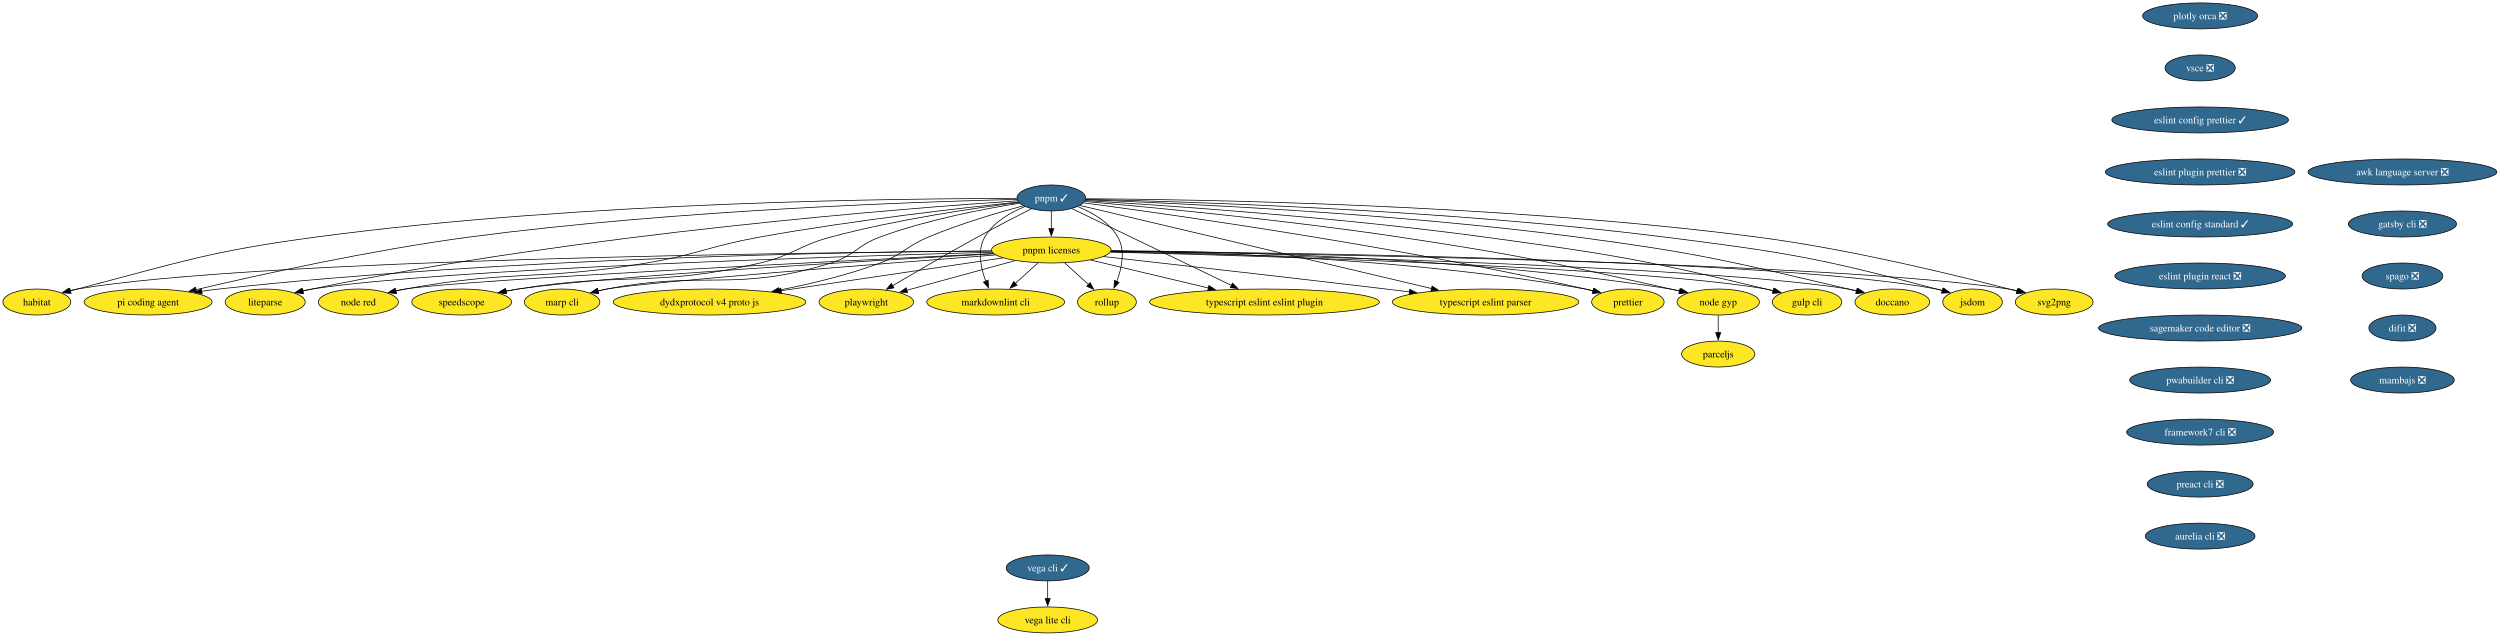
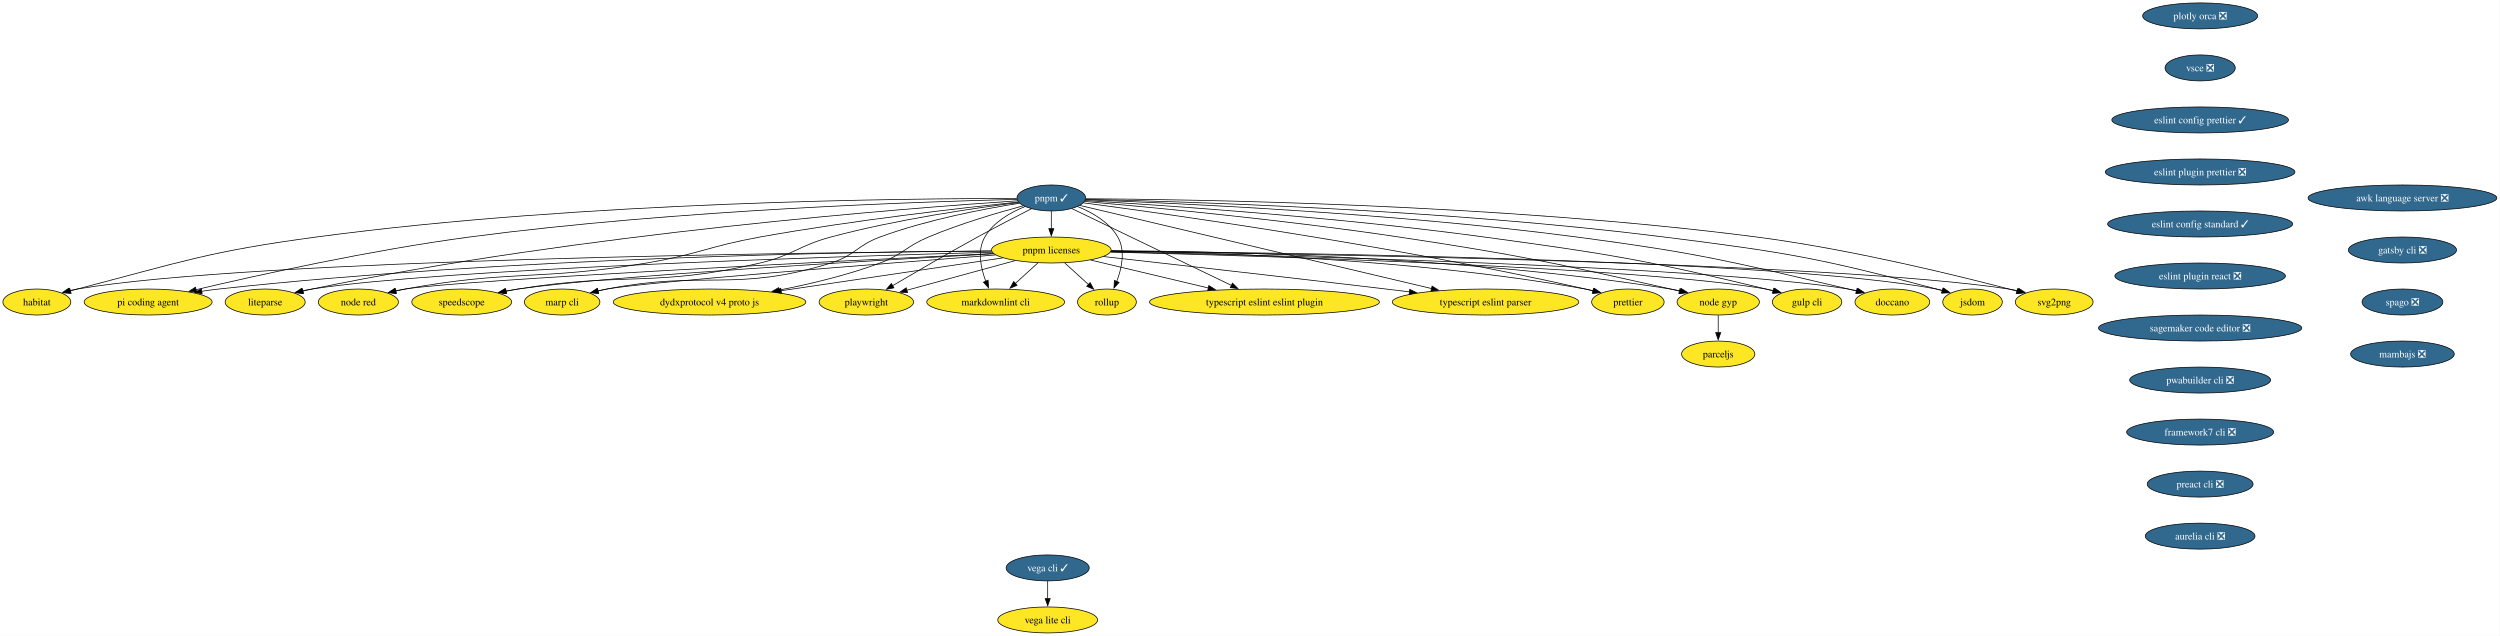
<svg xmlns="http://www.w3.org/2000/svg" xmlns:xlink="http://www.w3.org/1999/xlink" width="3460pt" height="880pt" viewBox="0.00 0.00 3460.00 880.00">
  <g id="graph0" class="graph" transform="scale(1 1) rotate(0) translate(4 876)">
    <polygon fill="white" stroke="none" points="-4,4 -4,-876 3455.65,-876 3455.65,4 -4,4" />
    <g id="node1" class="node">
      <g id="a_node1">
        <a xlink:href="https://github.com/conda-forge/svg2png-feedstock" xlink:title="svg2png">
          <ellipse fill="#fde725" stroke="black" cx="2839" cy="-458" rx="53.84" ry="18" />
          <text xml:space="preserve" text-anchor="middle" x="2839" y="-453.32" font-family="Times,serif" font-size="14.00">svg2png</text>
        </a>
      </g>
    </g>
    <g id="node2" class="node">
      <g id="a_node2">
        <a xlink:href="https://github.com/conda-forge/jsdom-feedstock" xlink:title="jsdom">
          <ellipse fill="#fde725" stroke="black" cx="2726" cy="-458" rx="41.21" ry="18" />
          <text xml:space="preserve" text-anchor="middle" x="2726" y="-453.32" font-family="Times,serif" font-size="14.00">jsdom</text>
        </a>
      </g>
    </g>
    <g id="node3" class="node">
      <g id="a_node3">
        <a xlink:href="https://github.com/conda-forge/vega-cli-feedstock/pull/45" xlink:title="vega cli ✓">
          <ellipse fill="#31688e" stroke="black" cx="1446" cy="-90" rx="57.52" ry="18" />
          <text xml:space="preserve" text-anchor="middle" x="1446" y="-85.33" font-family="Times,serif" font-size="14.00" fill="white">vega cli ✓</text>
        </a>
      </g>
    </g>
    <g id="node4" class="node">
      <g id="a_node4">
        <a xlink:href="https://github.com/conda-forge/vega-lite-cli-feedstock" xlink:title="vega lite cli">
          <ellipse fill="#fde725" stroke="black" cx="1446" cy="-18" rx="69.1" ry="18" />
          <text xml:space="preserve" text-anchor="middle" x="1446" y="-13.32" font-family="Times,serif" font-size="14.00">vega lite cli</text>
        </a>
      </g>
    </g>
    <g id="edge1" class="edge">
      <path fill="none" stroke="black" d="M1446,-71.7C1446,-64.41 1446,-55.73 1446,-47.54" />
      <polygon fill="black" stroke="black" points="1449.5,-47.62 1446,-37.62 1442.5,-47.62 1449.5,-47.62" />
    </g>
    <g id="node5" class="node">
      <g id="a_node5">
        <a xlink:href="https://github.com/conda-forge/plotly-orca-feedstock/pull/23" xlink:title="plotly orca ❎">
          <ellipse fill="#31688e" stroke="black" cx="3041" cy="-854" rx="79.62" ry="18" />
          <text xml:space="preserve" text-anchor="middle" x="3041" y="-849.33" font-family="Times,serif" font-size="14.00" fill="white">plotly orca ❎</text>
        </a>
      </g>
    </g>
    <g id="node6" class="node">
      <g id="a_node6">
        <a xlink:href="https://github.com/conda-forge/vsce-feedstock/pull/66" xlink:title="vsce ❎">
          <ellipse fill="#31688e" stroke="black" cx="3041" cy="-782" rx="48.58" ry="18" />
          <text xml:space="preserve" text-anchor="middle" x="3041" y="-777.33" font-family="Times,serif" font-size="14.00" fill="white">vsce ❎</text>
        </a>
      </g>
    </g>
    <g id="node9" class="node">
      <g id="a_node9">
        <a xlink:href="https://github.com/conda-forge/eslint-config-prettier-feedstock/pull/21" xlink:title="eslint config prettier ✓">
          <ellipse fill="#31688e" stroke="black" cx="3041" cy="-710" rx="122.23" ry="18" />
          <text xml:space="preserve" text-anchor="middle" x="3041" y="-705.33" font-family="Times,serif" font-size="14.00" fill="white">eslint config prettier ✓</text>
        </a>
      </g>
    </g>
    <g id="node7" class="node">
      <g id="a_node7">
        <a xlink:href="https://github.com/conda-forge/doccano-feedstock" xlink:title="doccano">
          <ellipse fill="#fde725" stroke="black" cx="2615" cy="-458" rx="51.74" ry="18" />
          <text xml:space="preserve" text-anchor="middle" x="2615" y="-453.32" font-family="Times,serif" font-size="14.00">doccano</text>
        </a>
      </g>
    </g>
    <g id="node8" class="node">
      <g id="a_node8">
        <a xlink:href="https://github.com/conda-forge/gulp-cli-feedstock" xlink:title="gulp cli">
          <ellipse fill="#fde725" stroke="black" cx="2497" cy="-458" rx="48.05" ry="18" />
          <text xml:space="preserve" text-anchor="middle" x="2497" y="-453.32" font-family="Times,serif" font-size="14.00">gulp cli</text>
        </a>
      </g>
    </g>
    <g id="node14" class="node">
      <g id="a_node14">
        <a xlink:href="https://github.com/conda-forge/eslint-plugin-prettier-feedstock/pull/20" xlink:title="eslint plugin prettier ❎">
          <ellipse fill="#31688e" stroke="black" cx="3041" cy="-638" rx="131.18" ry="18" />
          <text xml:space="preserve" text-anchor="middle" x="3041" y="-633.33" font-family="Times,serif" font-size="14.00" fill="white">eslint plugin prettier ❎</text>
        </a>
      </g>
    </g>
    <g id="node10" class="node">
      <g id="a_node10">
        <a xlink:href="https://github.com/conda-forge/node-gyp-feedstock" xlink:title="node gyp">
          <ellipse fill="#fde725" stroke="black" cx="2374" cy="-458" rx="57" ry="18" />
          <text xml:space="preserve" text-anchor="middle" x="2374" y="-453.32" font-family="Times,serif" font-size="14.00">node gyp</text>
        </a>
      </g>
    </g>
    <g id="node11" class="node">
      <g id="a_node11">
        <a xlink:href="https://github.com/conda-forge/parceljs-feedstock" xlink:title="parceljs">
          <ellipse fill="#fde725" stroke="black" cx="2374" cy="-386" rx="50.68" ry="18" />
          <text xml:space="preserve" text-anchor="middle" x="2374" y="-381.32" font-family="Times,serif" font-size="14.00">parceljs</text>
        </a>
      </g>
    </g>
    <g id="edge4" class="edge">
      <path fill="none" stroke="black" d="M2374,-439.7C2374,-432.41 2374,-423.73 2374,-415.54" />
      <polygon fill="black" stroke="black" points="2377.5,-415.62 2374,-405.62 2370.5,-415.62 2377.5,-415.62" />
    </g>
    <g id="node12" class="node">
      <g id="a_node12">
        <a xlink:href="https://github.com/conda-forge/prettier-feedstock" xlink:title="prettier">
          <ellipse fill="#fde725" stroke="black" cx="2249" cy="-458" rx="50.16" ry="18" />
          <text xml:space="preserve" text-anchor="middle" x="2249" y="-453.32" font-family="Times,serif" font-size="14.00">prettier</text>
        </a>
      </g>
    </g>
    <g id="node13" class="node">
      <g id="a_node13">
        <a xlink:href="https://github.com/conda-forge/typescript-eslint-parser-feedstock" xlink:title="typescript eslint parser">
          <ellipse fill="#fde725" stroke="black" cx="2052" cy="-458" rx="129.07" ry="18" />
          <text xml:space="preserve" text-anchor="middle" x="2052" y="-453.32" font-family="Times,serif" font-size="14.00">typescript eslint parser</text>
        </a>
      </g>
    </g>
    <g id="node15" class="node">
      <g id="a_node15">
        <a xlink:href="https://github.com/conda-forge/eslint-config-standard-feedstock/pull/8" xlink:title="eslint config standard ✓">
          <ellipse fill="#31688e" stroke="black" cx="3041" cy="-566" rx="128.02" ry="18" />
          <text xml:space="preserve" text-anchor="middle" x="3041" y="-561.33" font-family="Times,serif" font-size="14.00" fill="white">eslint config standard ✓</text>
        </a>
      </g>
    </g>
    <g id="node16" class="node">
      <g id="a_node16">
        <a xlink:href="https://github.com/conda-forge/eslint-plugin-react-feedstock/pull/28" xlink:title="eslint plugin react ❎">
          <ellipse fill="#31688e" stroke="black" cx="3041" cy="-494" rx="118.02" ry="18" />
          <text xml:space="preserve" text-anchor="middle" x="3041" y="-489.32" font-family="Times,serif" font-size="14.00" fill="white">eslint plugin react ❎</text>
        </a>
      </g>
    </g>
    <g id="node17" class="node">
      <g id="a_node17">
        <a xlink:href="https://github.com/conda-forge/sagemaker-code-editor-feedstock/pull/266" xlink:title="sagemaker code editor ❎">
          <ellipse fill="#31688e" stroke="black" cx="3041" cy="-422" rx="140.65" ry="18" />
          <text xml:space="preserve" text-anchor="middle" x="3041" y="-417.32" font-family="Times,serif" font-size="14.00" fill="white">sagemaker code editor ❎</text>
        </a>
      </g>
    </g>
    <g id="node31" class="node">
      <g id="a_node31">
        <a xlink:href="https://github.com/conda-forge/pwabuilder-cli-feedstock/pull/3" xlink:title="pwabuilder cli ❎">
          <ellipse fill="#31688e" stroke="black" cx="3041" cy="-350" rx="97.51" ry="18" />
          <text xml:space="preserve" text-anchor="middle" x="3041" y="-345.32" font-family="Times,serif" font-size="14.00" fill="white">pwabuilder cli ❎</text>
        </a>
      </g>
    </g>
    <g id="node18" class="node">
      <g id="a_node18">
        <a xlink:href="https://github.com/conda-forge/typescript-eslint-eslint-plugin-feedstock" xlink:title="typescript eslint eslint plugin">
          <ellipse fill="#fde725" stroke="black" cx="1746" cy="-458" rx="159.06" ry="18" />
          <text xml:space="preserve" text-anchor="middle" x="1746" y="-453.32" font-family="Times,serif" font-size="14.00">typescript eslint eslint plugin</text>
        </a>
      </g>
    </g>
    <g id="node19" class="node">
      <g id="a_node19">
        <a xlink:href="https://github.com/conda-forge/pnpm-feedstock/pull/204" xlink:title="pnpm ✓">
          <ellipse fill="#31688e" stroke="black" cx="1451" cy="-602" rx="47.53" ry="18" />
          <text xml:space="preserve" text-anchor="middle" x="1451" y="-597.33" font-family="Times,serif" font-size="14.00" fill="white">pnpm ✓</text>
        </a>
      </g>
    </g>
    <g id="edge9" class="edge">
      <path fill="none" stroke="black" d="M1498.71,-600.92C1640.67,-600.16 2072.54,-593.93 2427,-548 2558.42,-530.97 2710.08,-493.5 2787.58,-473.03" />
      <polygon fill="black" stroke="black" points="2788.23,-476.47 2797,-470.52 2786.43,-469.71 2788.23,-476.47" />
    </g>
    <g id="edge10" class="edge">
      <path fill="none" stroke="black" d="M1498.54,-600.13C1627.7,-597.32 1995.69,-586.29 2299,-548 2468.24,-526.64 2511.07,-519.56 2676,-476 2678.71,-475.28 2681.49,-474.49 2684.29,-473.66" />
      <polygon fill="black" stroke="black" points="2685.07,-477.08 2693.55,-470.74 2682.96,-470.41 2685.07,-477.08" />
    </g>
    <g id="edge11" class="edge">
      <path fill="none" stroke="black" d="M1498.4,-599.46C1614.64,-595.25 1922.99,-581.6 2178,-548 2346.69,-525.78 2388.35,-514.87 2554,-476 2557.75,-475.12 2561.62,-474.16 2565.5,-473.16" />
      <polygon fill="black" stroke="black" points="2566.17,-476.61 2574.94,-470.66 2564.37,-469.84 2566.17,-476.61" />
    </g>
    <g id="edge12" class="edge">
      <path fill="none" stroke="black" d="M1497.77,-598.37C1598.87,-592.35 1845.18,-575.9 2050,-548 2224.65,-524.21 2268.63,-517.25 2440,-476 2443.31,-475.2 2446.71,-474.33 2450.12,-473.42" />
      <polygon fill="black" stroke="black" points="2450.83,-476.85 2459.52,-470.79 2448.94,-470.11 2450.83,-476.85" />
    </g>
    <g id="edge13" class="edge">
      <path fill="none" stroke="black" d="M1497.25,-597.14C1583.17,-589.68 1773.12,-571.93 1932,-548 2100.25,-522.66 2141.98,-513.24 2308,-476 2312.05,-475.09 2316.22,-474.11 2320.42,-473.1" />
      <polygon fill="black" stroke="black" points="2321.15,-476.53 2330.02,-470.73 2319.47,-469.73 2321.15,-476.53" />
    </g>
    <g id="edge14" class="edge">
      <path fill="none" stroke="black" d="M1495.49,-595.27C1610.95,-580.02 1929.3,-535.49 2190,-476 2193.53,-475.19 2197.17,-474.3 2200.82,-473.36" />
      <polygon fill="black" stroke="black" points="2201.5,-476.8 2210.25,-470.82 2199.68,-470.04 2201.5,-476.8" />
    </g>
    <g id="edge15" class="edge">
      <path fill="none" stroke="black" d="M1490.43,-591.68C1589.27,-568.33 1848.83,-507 1977.5,-476.6" />
      <polygon fill="black" stroke="black" points="1978.01,-480.08 1986.94,-474.37 1976.4,-473.27 1978.01,-480.08" />
    </g>
    <g id="edge16" class="edge">
      <path fill="none" stroke="black" d="M1479.55,-587.26C1530.81,-562.58 1638.82,-510.59 1700.42,-480.94" />
      <polygon fill="black" stroke="black" points="1701.77,-484.18 1709.26,-476.68 1698.73,-477.87 1701.77,-484.18" />
    </g>
    <g id="node20" class="node">
      <g id="a_node20">
        <a xlink:href="https://github.com/conda-forge/pnpm-licenses-feedstock" xlink:title="pnpm licenses">
          <ellipse fill="#fde725" stroke="black" cx="1451" cy="-530" rx="82.77" ry="18" />
          <text xml:space="preserve" text-anchor="middle" x="1451" y="-525.33" font-family="Times,serif" font-size="14.00">pnpm licenses</text>
        </a>
      </g>
    </g>
    <g id="edge17" class="edge">
      <path fill="none" stroke="black" d="M1451,-583.7C1451,-576.41 1451,-567.73 1451,-559.54" />
      <polygon fill="black" stroke="black" points="1454.5,-559.62 1451,-549.62 1447.5,-559.62 1454.5,-559.62" />
    </g>
    <g id="node21" class="node">
      <g id="a_node21">
        <a xlink:href="https://github.com/conda-forge/rollup-feedstock" xlink:title="rollup">
          <ellipse fill="#fde725" stroke="black" cx="1528" cy="-458" rx="40.69" ry="18" />
          <text xml:space="preserve" text-anchor="middle" x="1528" y="-453.32" font-family="Times,serif" font-size="14.00">rollup</text>
        </a>
      </g>
    </g>
    <g id="edge18" class="edge">
      <path fill="none" stroke="black" d="M1487.21,-590.2C1507.47,-582.09 1531.01,-568.75 1543,-548 1553.83,-529.26 1548.61,-504.84 1541.5,-486.32" />
      <polygon fill="black" stroke="black" points="1544.81,-485.14 1537.68,-477.31 1538.36,-487.88 1544.81,-485.14" />
    </g>
    <g id="node22" class="node">
      <g id="a_node22">
        <a xlink:href="https://github.com/conda-forge/markdownlint-cli-feedstock" xlink:title="markdownlint cli">
          <ellipse fill="#fde725" stroke="black" cx="1374" cy="-458" rx="95.4" ry="18" />
          <text xml:space="preserve" text-anchor="middle" x="1374" y="-453.32" font-family="Times,serif" font-size="14.00">markdownlint cli</text>
        </a>
      </g>
    </g>
    <g id="edge19" class="edge">
      <path fill="none" stroke="black" d="M1414.79,-590.2C1394.53,-582.09 1370.99,-568.75 1359,-548 1348.23,-529.38 1353.33,-505.13 1360.37,-486.65" />
      <polygon fill="black" stroke="black" points="1363.5,-488.23 1364.17,-477.65 1357.05,-485.5 1363.5,-488.23" />
    </g>
    <g id="node23" class="node">
      <g id="a_node23">
        <a xlink:href="https://github.com/conda-forge/playwright-feedstock" xlink:title="playwright">
          <ellipse fill="#fde725" stroke="black" cx="1195" cy="-458" rx="65.41" ry="18" />
          <text xml:space="preserve" text-anchor="middle" x="1195" y="-453.32" font-family="Times,serif" font-size="14.00">playwright</text>
        </a>
      </g>
    </g>
    <g id="edge20" class="edge">
      <path fill="none" stroke="black" d="M1423.55,-587.16C1402.92,-576.65 1374.02,-561.72 1349,-548 1308.2,-525.62 1262.07,-498.75 1231.03,-480.43" />
      <polygon fill="black" stroke="black" points="1233.19,-477.65 1222.8,-475.57 1229.63,-483.67 1233.19,-477.65" />
    </g>
    <g id="node24" class="node">
      <g id="a_node24">
        <a xlink:href="https://github.com/conda-forge/dydxprotocol-v4-proto-js-feedstock" xlink:title="dydxprotocol v4 proto js">
          <ellipse fill="#fde725" stroke="black" cx="978" cy="-458" rx="133.28" ry="18" />
          <text xml:space="preserve" text-anchor="middle" x="978" y="-453.32" font-family="Times,serif" font-size="14.00">dydxprotocol v4 proto js</text>
        </a>
      </g>
    </g>
    <g id="edge21" class="edge">
      <path fill="none" stroke="black" d="M1412.11,-591.15C1377.16,-581.77 1324.75,-566.38 1281,-548 1249.83,-534.91 1245.67,-523.81 1214,-512 1169.21,-495.29 1117.58,-482.97 1074.06,-474.43" />
      <polygon fill="black" stroke="black" points="1074.86,-471.01 1064.38,-472.57 1073.54,-477.89 1074.86,-471.01" />
    </g>
    <g id="node25" class="node">
      <g id="a_node25">
        <a xlink:href="https://github.com/conda-forge/marp-cli-feedstock" xlink:title="marp cli">
          <ellipse fill="#fde725" stroke="black" cx="774" cy="-458" rx="52.26" ry="18" />
          <text xml:space="preserve" text-anchor="middle" x="774" y="-453.32" font-family="Times,serif" font-size="14.00">marp cli</text>
        </a>
      </g>
    </g>
    <g id="edge22" class="edge">
      <path fill="none" stroke="black" d="M1407.19,-594.8C1358.85,-587.14 1279.27,-572.08 1214,-548 1181.92,-536.16 1178.66,-522.15 1146,-512 1013.54,-470.84 972.16,-502.42 836,-476 831.92,-475.21 827.73,-474.29 823.52,-473.3" />
      <polygon fill="black" stroke="black" points="824.5,-469.93 813.95,-470.89 822.8,-476.72 824.5,-469.93" />
    </g>
    <g id="node26" class="node">
      <g id="a_node26">
        <a xlink:href="https://github.com/conda-forge/speedscope-feedstock" xlink:title="speedscope">
          <ellipse fill="#fde725" stroke="black" cx="635" cy="-458" rx="69.1" ry="18" />
          <text xml:space="preserve" text-anchor="middle" x="635" y="-453.32" font-family="Times,serif" font-size="14.00">speedscope</text>
        </a>
      </g>
    </g>
    <g id="edge23" class="edge">
      <path fill="none" stroke="black" d="M1406,-595.76C1346.01,-588.19 1236.84,-572.37 1146,-548 1101.18,-535.98 1093.18,-522.56 1048,-512 902.18,-477.93 860.81,-499.98 713,-476 707.5,-475.11 701.8,-474.08 696.1,-472.97" />
      <polygon fill="black" stroke="black" points="697.18,-469.62 686.68,-471.07 695.79,-476.48 697.18,-469.62" />
    </g>
    <g id="node27" class="node">
      <g id="a_node27">
        <a xlink:href="https://github.com/conda-forge/node-red-feedstock" xlink:title="node red">
          <ellipse fill="#fde725" stroke="black" cx="492" cy="-458" rx="55.42" ry="18" />
          <text xml:space="preserve" text-anchor="middle" x="492" y="-453.32" font-family="Times,serif" font-size="14.00">node red</text>
        </a>
      </g>
    </g>
    <g id="edge24" class="edge">
      <path fill="none" stroke="black" d="M1405.45,-596.43C1330.56,-588.6 1176.83,-571.19 1048,-548 977.54,-535.32 961.6,-523.86 891,-512 743.76,-487.27 703.85,-502.96 557,-476 552.67,-475.21 548.2,-474.28 543.74,-473.27" />
      <polygon fill="black" stroke="black" points="544.72,-469.9 534.18,-470.99 543.09,-476.71 544.72,-469.9" />
    </g>
    <g id="node28" class="node">
      <g id="a_node28">
        <a xlink:href="https://github.com/conda-forge/liteparse-feedstock" xlink:title="liteparse">
          <ellipse fill="#fde725" stroke="black" cx="363" cy="-458" rx="55.42" ry="18" />
          <text xml:space="preserve" text-anchor="middle" x="363" y="-453.32" font-family="Times,serif" font-size="14.00">liteparse</text>
        </a>
      </g>
    </g>
    <g id="edge25" class="edge">
      <path fill="none" stroke="black" d="M1404.16,-598.07C1258.3,-588.36 799.81,-553.32 428,-476 423.75,-475.12 419.37,-474.13 414.98,-473.09" />
      <polygon fill="black" stroke="black" points="416.13,-469.77 405.58,-470.79 414.46,-476.57 416.13,-469.77" />
    </g>
    <g id="node29" class="node">
      <g id="a_node29">
        <a xlink:href="https://github.com/conda-forge/pi-coding-agent-feedstock" xlink:title="pi coding agent">
          <ellipse fill="#fde725" stroke="black" cx="201" cy="-458" rx="88.56" ry="18" />
          <text xml:space="preserve" text-anchor="middle" x="201" y="-453.32" font-family="Times,serif" font-size="14.00">pi coding agent</text>
        </a>
      </g>
    </g>
    <g id="edge26" class="edge">
      <path fill="none" stroke="black" d="M1403.6,-600.06C1278.98,-597.1 932.03,-585.85 646,-548 510.19,-530.03 353.58,-495.41 267.07,-475.05" />
      <polygon fill="black" stroke="black" points="268.12,-471.7 257.58,-472.81 266.51,-478.51 268.12,-471.7" />
    </g>
    <g id="node30" class="node">
      <g id="a_node30">
        <a xlink:href="https://github.com/conda-forge/habitat-feedstock" xlink:title="habitat">
          <ellipse fill="#fde725" stroke="black" cx="47" cy="-458" rx="47" ry="18" />
          <text xml:space="preserve" text-anchor="middle" x="47" y="-453.32" font-family="Times,serif" font-size="14.00">habitat</text>
        </a>
      </g>
    </g>
    <g id="edge27" class="edge">
      <path fill="none" stroke="black" d="M1403.09,-601.25C1257.01,-601.43 804.63,-597.63 434,-548 284.78,-528.02 248.7,-513.9 103,-476 99.86,-475.18 96.64,-474.31 93.4,-473.4" />
      <polygon fill="black" stroke="black" points="94.46,-470.06 83.88,-470.65 92.51,-476.79 94.46,-470.06" />
    </g>
    <g id="edge28" class="edge">
      <path fill="none" stroke="black" d="M1533.59,-528.11C1784.4,-525.03 2534.77,-512.89 2776,-476 2780.35,-475.33 2784.83,-474.48 2789.29,-473.51" />
      <polygon fill="black" stroke="black" points="2789.91,-476.96 2798.83,-471.25 2788.3,-470.15 2789.91,-476.96" />
    </g>
    <g id="edge29" class="edge">
      <path fill="none" stroke="black" d="M1533.74,-528.48C1771.92,-526.49 2456.19,-517.25 2676,-476 2678.98,-475.44 2682.03,-474.74 2685.07,-473.95" />
      <polygon fill="black" stroke="black" points="2685.9,-477.35 2694.51,-471.18 2683.93,-470.64 2685.9,-477.35" />
    </g>
    <g id="edge30" class="edge">
      <path fill="none" stroke="black" d="M1533.22,-527.43C1754.21,-522.84 2357.52,-507.69 2554,-476 2558.09,-475.34 2562.3,-474.51 2566.51,-473.56" />
      <polygon fill="black" stroke="black" points="2567.2,-477 2576.08,-471.22 2565.53,-470.2 2567.2,-477" />
    </g>
    <g id="edge31" class="edge">
      <path fill="none" stroke="black" d="M1533.19,-527.09C1737.9,-521.95 2266.56,-506.08 2440,-476 2443.78,-475.35 2447.66,-474.52 2451.53,-473.59" />
      <polygon fill="black" stroke="black" points="2452.1,-477.07 2460.88,-471.14 2450.32,-470.29 2452.1,-477.07" />
    </g>
    <g id="edge32" class="edge">
      <path fill="none" stroke="black" d="M1534,-529.09C1687.69,-528.11 2026.59,-520.53 2308,-476 2312.6,-475.27 2317.35,-474.37 2322.09,-473.35" />
      <polygon fill="black" stroke="black" points="2322.62,-476.82 2331.59,-471.17 2321.06,-470 2322.62,-476.82" />
    </g>
    <g id="edge33" class="edge">
      <path fill="none" stroke="black" d="M1533.99,-528.68C1671.45,-526.88 1954.61,-517.88 2190,-476 2193.84,-475.32 2197.79,-474.48 2201.74,-473.55" />
      <polygon fill="black" stroke="black" points="2202.49,-476.97 2211.3,-471.1 2200.75,-470.19 2202.49,-476.97" />
    </g>
    <g id="edge34" class="edge">
      <path fill="none" stroke="black" d="M1523.2,-520.93C1614.31,-510.7 1775.81,-492.42 1914,-476 1924.7,-474.73 1935.86,-473.38 1947,-472.03" />
      <polygon fill="black" stroke="black" points="1947.1,-475.54 1956.61,-470.86 1946.26,-468.6 1947.1,-475.54" />
    </g>
    <g id="edge35" class="edge">
      <path fill="none" stroke="black" d="M1505.45,-516.08C1551.21,-505.22 1617.15,-489.57 1668.43,-477.41" />
      <polygon fill="black" stroke="black" points="1669.07,-480.85 1677.99,-475.14 1667.45,-474.04 1669.07,-480.85" />
    </g>
    <g id="edge36" class="edge">
      <path fill="none" stroke="black" d="M1469.64,-512.05C1479.54,-503.05 1491.86,-491.85 1502.62,-482.07" />
      <polygon fill="black" stroke="black" points="1504.68,-484.93 1509.73,-475.61 1499.97,-479.75 1504.68,-484.93" />
    </g>
    <g id="edge37" class="edge">
      <path fill="none" stroke="black" d="M1432.36,-512.05C1422.97,-503.52 1411.41,-493.01 1401.07,-483.61" />
      <polygon fill="black" stroke="black" points="1403.61,-481.19 1393.85,-477.05 1398.9,-486.37 1403.61,-481.19" />
    </g>
    <g id="edge38" class="edge">
      <path fill="none" stroke="black" d="M1400.73,-515.25C1357.64,-503.47 1295.63,-486.52 1250.97,-474.31" />
      <polygon fill="black" stroke="black" points="1252.04,-470.97 1241.47,-471.71 1250.2,-477.72 1252.04,-470.97" />
    </g>
    <g id="edge39" class="edge">
      <path fill="none" stroke="black" d="M1383.98,-519.08C1303.86,-507.22 1169.06,-487.28 1076.94,-473.64" />
      <polygon fill="black" stroke="black" points="1077.55,-470.19 1067.14,-472.19 1076.52,-477.12 1077.55,-470.19" />
    </g>
    <g id="edge40" class="edge">
      <path fill="none" stroke="black" d="M1373.71,-523.13C1220.31,-511.36 887.66,-485.23 836,-476 831.73,-475.24 827.33,-474.32 822.94,-473.3" />
      <polygon fill="black" stroke="black" points="824.13,-469.99 813.58,-470.98 822.45,-476.78 824.13,-469.99" />
    </g>
    <g id="edge41" class="edge">
      <path fill="none" stroke="black" d="M1371.42,-524.73C1207.75,-515.71 838.23,-494.05 713,-476 707.31,-475.18 701.43,-474.18 695.55,-473.08" />
      <polygon fill="black" stroke="black" points="696.29,-469.66 685.81,-471.16 694.94,-476.53 696.29,-469.66" />
    </g>
    <g id="edge42" class="edge">
      <path fill="none" stroke="black" d="M1370.69,-525.14C1166.13,-515.19 636.03,-488.55 557,-476 552.4,-475.27 547.65,-474.35 542.92,-473.33" />
      <polygon fill="black" stroke="black" points="543.97,-469.98 533.43,-471.11 542.37,-476.79 543.97,-469.98" />
    </g>
    <g id="edge43" class="edge">
      <path fill="none" stroke="black" d="M1369.12,-526.91C1159.78,-521.24 608.8,-504.03 428,-476 423.4,-475.29 418.65,-474.38 413.91,-473.36" />
      <polygon fill="black" stroke="black" points="414.96,-470.01 404.43,-471.16 413.37,-476.83 414.96,-470.01" />
    </g>
    <g id="edge44" class="edge">
      <path fill="none" stroke="black" d="M1367.95,-528.75C1178.07,-527.41 697.8,-519.59 299,-476 291.24,-475.15 283.17,-474.07 275.13,-472.87" />
      <polygon fill="black" stroke="black" points="275.75,-469.43 265.33,-471.34 274.67,-476.34 275.75,-469.43" />
    </g>
    <g id="edge45" class="edge">
      <path fill="none" stroke="black" d="M1368.27,-528.51C1114.3,-526.57 348.24,-517.34 103,-476 99.39,-475.39 95.69,-474.62 92,-473.74" />
      <polygon fill="black" stroke="black" points="93.05,-470.4 82.49,-471.22 91.26,-477.16 93.05,-470.4" />
    </g>
    <g id="node32" class="node">
      <g id="a_node32">
        <a xlink:href="https://github.com/conda-forge/framework7-cli-feedstock/pull/7" xlink:title="framework7 cli ❎">
          <ellipse fill="#31688e" stroke="black" cx="3041" cy="-278" rx="101.71" ry="18" />
          <text xml:space="preserve" text-anchor="middle" x="3041" y="-273.32" font-family="Times,serif" font-size="14.00" fill="white">framework7 cli ❎</text>
        </a>
      </g>
    </g>
    <g id="node33" class="node">
      <g id="a_node33">
        <a xlink:href="https://github.com/conda-forge/preact-cli-feedstock/pull/3" xlink:title="preact cli ❎">
          <ellipse fill="#31688e" stroke="black" cx="3041" cy="-206" rx="73.3" ry="18" />
          <text xml:space="preserve" text-anchor="middle" x="3041" y="-201.33" font-family="Times,serif" font-size="14.00" fill="white">preact cli ❎</text>
        </a>
      </g>
    </g>
    <g id="node34" class="node">
      <g id="a_node34">
        <a xlink:href="https://github.com/conda-forge/aurelia-cli-feedstock/pull/7" xlink:title="aurelia cli ❎">
          <ellipse fill="#31688e" stroke="black" cx="3041" cy="-134" rx="75.94" ry="18" />
          <text xml:space="preserve" text-anchor="middle" x="3041" y="-129.32" font-family="Times,serif" font-size="14.00" fill="white">aurelia cli ❎</text>
        </a>
      </g>
    </g>
    <g id="node35" class="node">
      <g id="a_node35">
        <a xlink:href="https://github.com/conda-forge/awk-language-server-feedstock/pull/5" xlink:title="awk language server ❎">
-           <ellipse fill="#31688e" stroke="black" cx="3321" cy="-638" rx="130.65" ry="18" />
-           <text xml:space="preserve" text-anchor="middle" x="3321" y="-633.33" font-family="Times,serif" font-size="14.00" fill="white">awk language server ❎</text>
+           <ellipse fill="#31688e" stroke="black" cx="3321" cy="-602" rx="130.65" ry="18" />
+           <text xml:space="preserve" text-anchor="middle" x="3321" y="-597.33" font-family="Times,serif" font-size="14.00" fill="white">awk language server ❎</text>
        </a>
      </g>
    </g>
    <g id="node36" class="node">
      <g id="a_node36">
        <a xlink:href="https://github.com/conda-forge/gatsby-cli-feedstock/pull/7" xlink:title="gatsby cli ❎">
-           <ellipse fill="#31688e" stroke="black" cx="3321" cy="-566" rx="74.88" ry="18" />
-           <text xml:space="preserve" text-anchor="middle" x="3321" y="-561.33" font-family="Times,serif" font-size="14.00" fill="white">gatsby cli ❎</text>
+           <ellipse fill="#31688e" stroke="black" cx="3321" cy="-530" rx="74.88" ry="18" />
+           <text xml:space="preserve" text-anchor="middle" x="3321" y="-525.33" font-family="Times,serif" font-size="14.00" fill="white">gatsby cli ❎</text>
        </a>
      </g>
    </g>
    <g id="node37" class="node">
      <g id="a_node37">
        <a xlink:href="https://github.com/conda-forge/spago-feedstock/pull/6" xlink:title="spago ❎">
-           <ellipse fill="#31688e" stroke="black" cx="3321" cy="-494" rx="55.94" ry="18" />
-           <text xml:space="preserve" text-anchor="middle" x="3321" y="-489.32" font-family="Times,serif" font-size="14.00" fill="white">spago ❎</text>
+           <ellipse fill="#31688e" stroke="black" cx="3321" cy="-458" rx="55.94" ry="18" />
+           <text xml:space="preserve" text-anchor="middle" x="3321" y="-453.32" font-family="Times,serif" font-size="14.00" fill="white">spago ❎</text>
        </a>
      </g>
    </g>
    <g id="node38" class="node">
      <g id="a_node38">
-         <a xlink:href="https://github.com/conda-forge/difit-feedstock/pull/41" xlink:title="difit ❎">
-           <ellipse fill="#31688e" stroke="black" cx="3321" cy="-422" rx="46.47" ry="18" />
-           <text xml:space="preserve" text-anchor="middle" x="3321" y="-417.32" font-family="Times,serif" font-size="14.00" fill="white">difit ❎</text>
-         </a>
-       </g>
-     </g>
-     <g id="node39" class="node">
-       <g id="a_node39">
        <a xlink:href="https://github.com/conda-forge/mambajs-feedstock/pull/10" xlink:title="mambajs ❎">
-           <ellipse fill="#31688e" stroke="black" cx="3321" cy="-350" rx="71.73" ry="18" />
-           <text xml:space="preserve" text-anchor="middle" x="3321" y="-345.32" font-family="Times,serif" font-size="14.00" fill="white">mambajs ❎</text>
+           <ellipse fill="#31688e" stroke="black" cx="3321" cy="-386" rx="71.73" ry="18" />
+           <text xml:space="preserve" text-anchor="middle" x="3321" y="-381.32" font-family="Times,serif" font-size="14.00" fill="white">mambajs ❎</text>
        </a>
      </g>
    </g>
  </g>
</svg>
